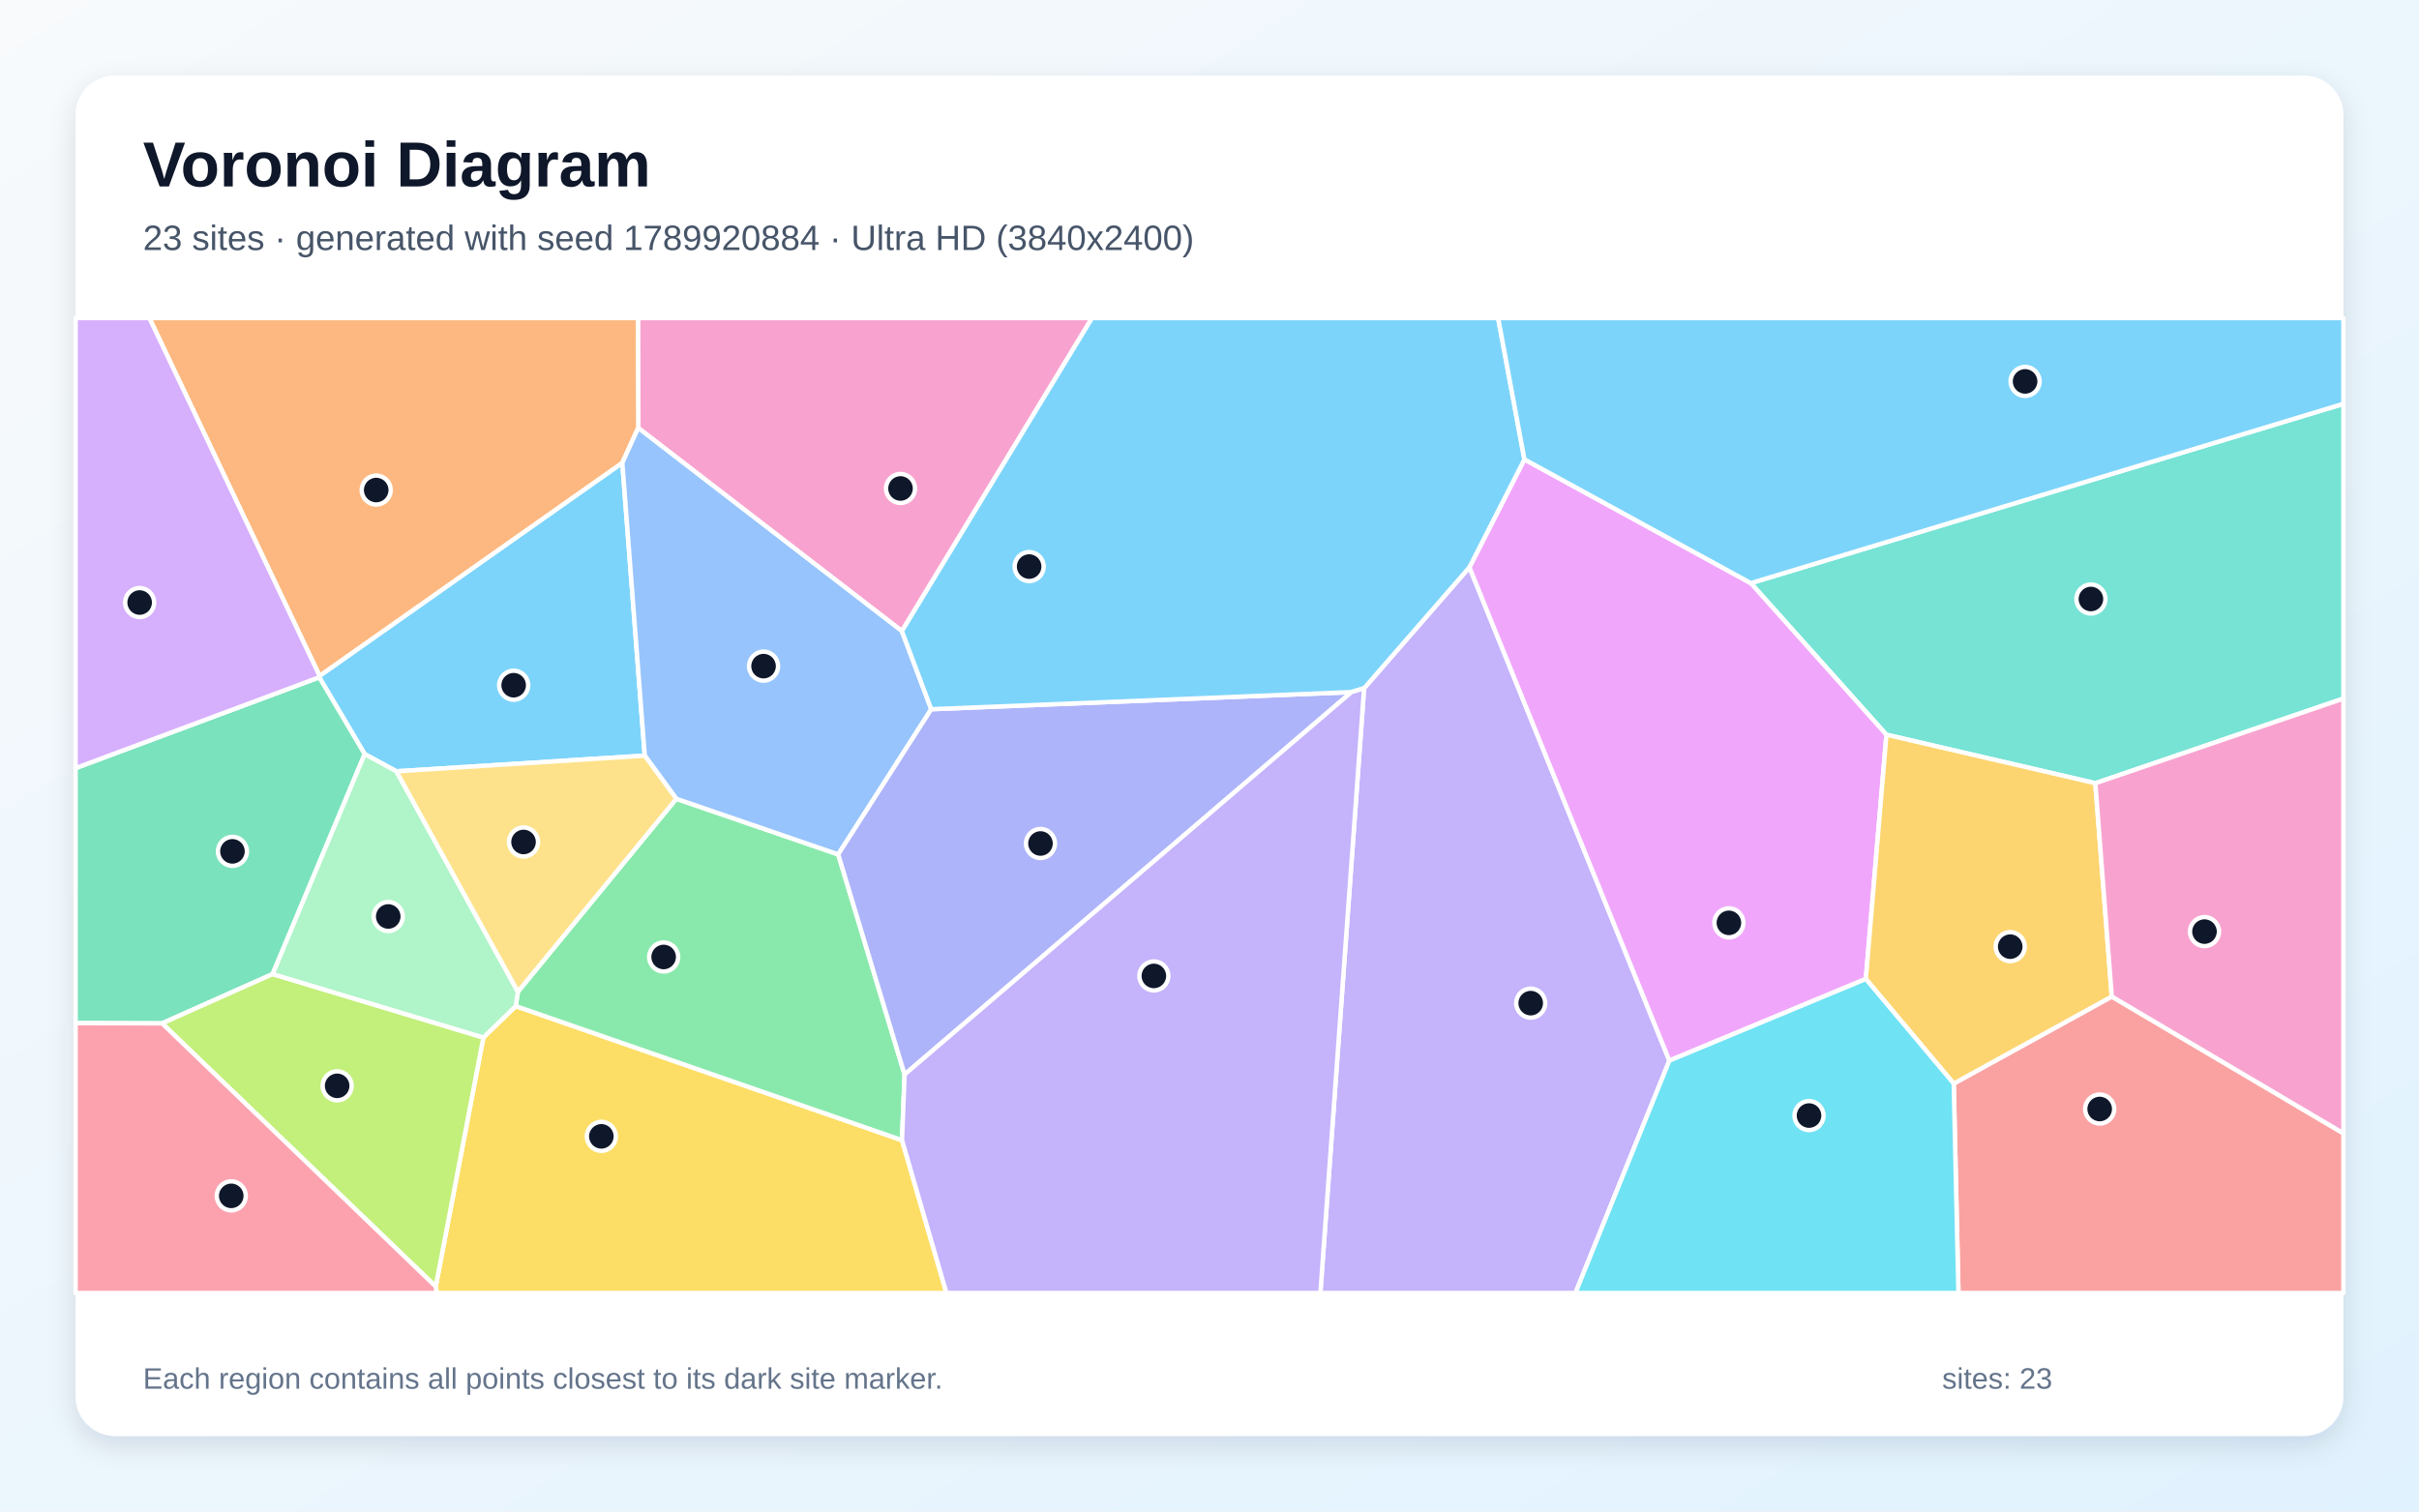
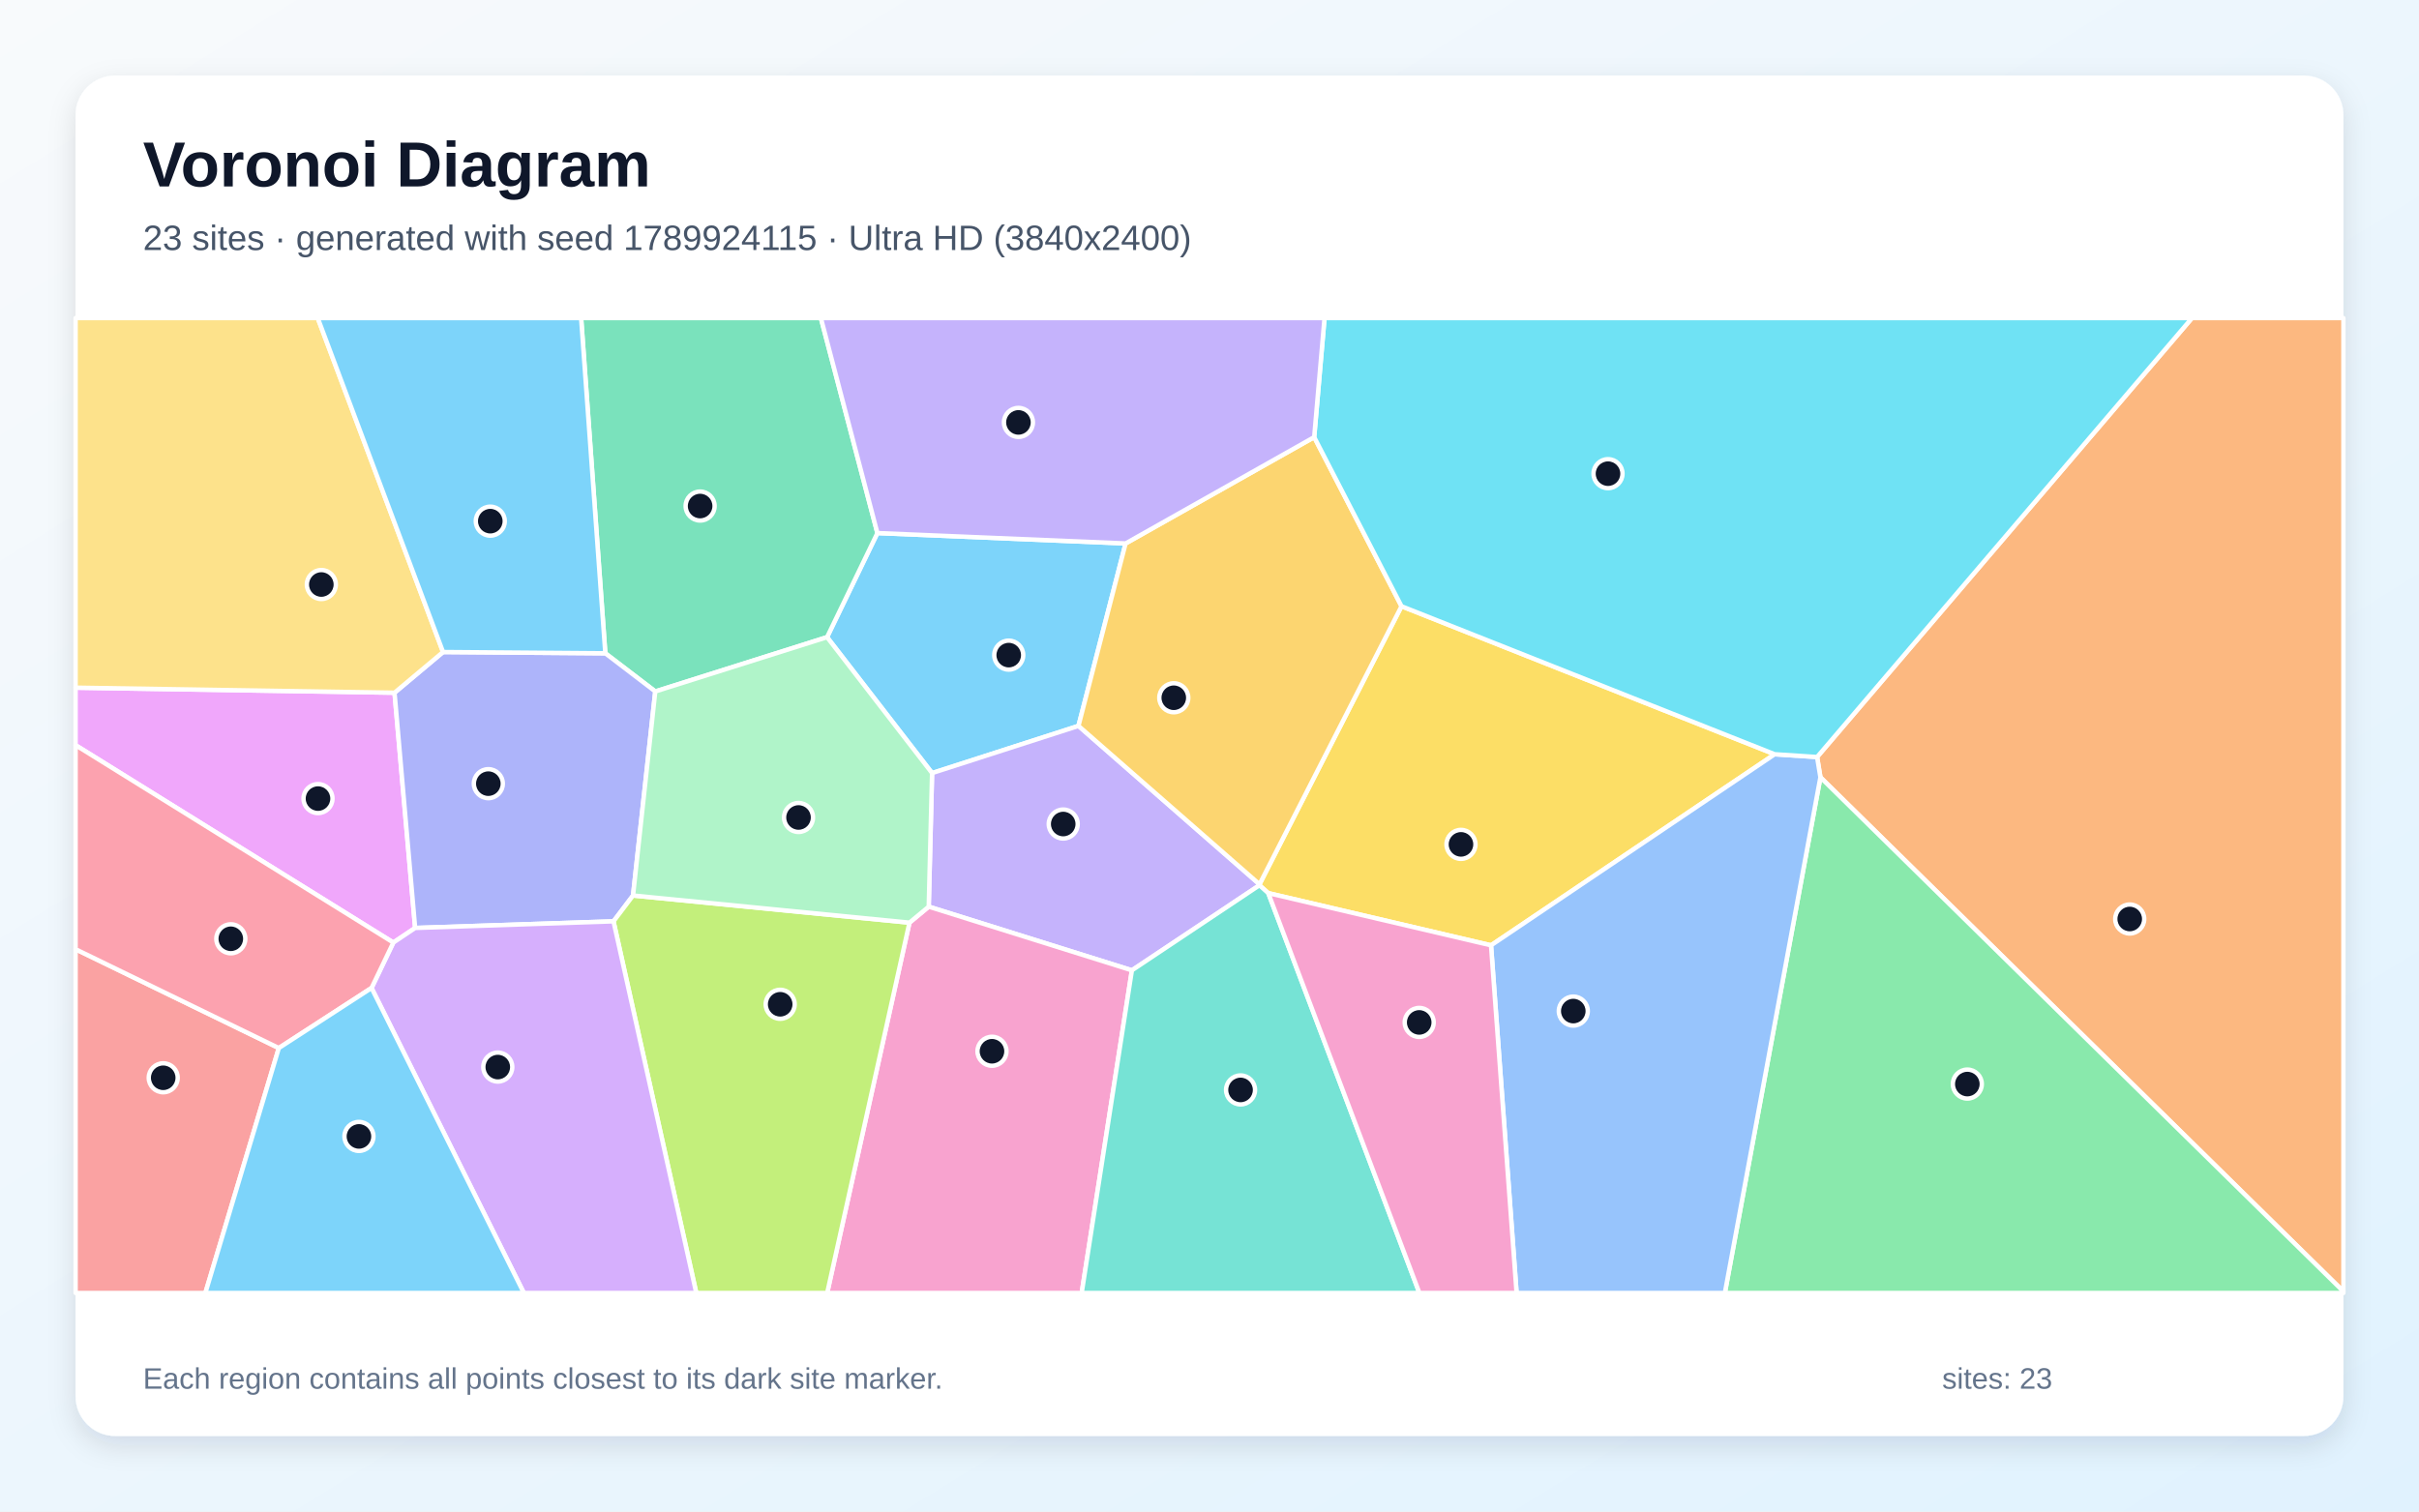
<svg xmlns="http://www.w3.org/2000/svg" width="3840" height="2400" viewBox="0 0 3840 2400" role="img" aria-labelledby="title description">
  <defs>
    <linearGradient id="background" x1="0" y1="0" x2="1" y2="1">
      <stop stop-color="#F8FAFC" />
      <stop offset="1" stop-color="#E0F2FE" />
    </linearGradient>
    <filter id="shadow" x="-5%" y="-5%" width="110%" height="110%">
      <feDropShadow dx="0" dy="15" stdDeviation="22" flood-color="#0F172A" flood-opacity=".12" />
    </filter>
  </defs>
  <rect width="3840" height="2400" fill="url(#background)" />
  <rect x="120" y="120" width="3600" height="2160" rx="63" fill="#FFFFFF" filter="url(#shadow)" />
  <g font-family="Arial, sans-serif">
    <text x="227" y="296" font-size="101" font-weight="700" fill="#0F172A">Voronoi Diagram</text>
-     <text x="227" y="397" font-size="56" fill="#475569">23 sites · generated with seed 1789920884 · Ultra HD (3840x2400)</text>
+     <text x="227" y="397" font-size="56" fill="#475569">23 sites · generated with seed 1789924115 · Ultra HD (3840x2400)</text>
  </g>
  <g stroke="#FFFFFF" stroke-width="7" stroke-linejoin="round">
-     <polygon points="1023.5,1199.8 629.3,1224.7 578.9,1197.4 506.8,1075.4 507.3,1073.1 987.9,734.8" fill="#38BDF8" fill-opacity="0.65" />
-     <polygon points="2165.4,1092.8 2332.6,900.7 2650.0,1684.1 2500.9,2053.0 2096.0,2053.0" fill="#A78BFA" fill-opacity="0.65" />
-     <polygon points="1431.7,1002.1 1013.1,679.5 1012.6,505.0 1733.5,505.0" fill="#F472B6" fill-opacity="0.65" />
-     <polygon points="1013.1,679.5 987.9,734.8 507.3,1073.1 237.1,505.0 1012.6,505.0" fill="#FB923C" fill-opacity="0.65" />
-     <polygon points="691.7,2042.8 767.3,1647.4 818.7,1597.5 1431.9,1810.4 1502.4,2053.0 693.3,2053.0" fill="#FACC15" fill-opacity="0.65" />
-     <polygon points="1436.0,1706.1 1431.9,1810.4 818.7,1597.5 822.1,1574.7 1073.6,1268.3 1330.6,1356.6" fill="#4ADE80" fill-opacity="0.65" />
-     <polygon points="3326.2,1243.6 2994.6,1166.6 2779.3,925.9 3720.0,641.2 3720.0,1109.2" fill="#2DD4BF" fill-opacity="0.65" />
-     <polygon points="1478.3,1126.1 1330.6,1356.6 1073.6,1268.3 1023.5,1199.8 987.9,734.8 1013.1,679.5 1431.7,1002.1" fill="#60A5FA" fill-opacity="0.65" />
-     <polygon points="2650.0,1684.1 2332.6,900.7 2419.9,729.4 2779.3,925.9 2994.6,1166.6 2961.9,1554.4" fill="#E879F9" fill-opacity="0.65" />
-     <polygon points="432.8,1546.6 257.3,1624.9 120.0,1624.5 120.0,1219.6 506.8,1075.4 578.9,1197.4" fill="#34D399" fill-opacity="0.65" />
-     <polygon points="3101.4,1720.5 3352.3,1582.3 3720.0,1799.5 3720.0,2053.0 3108.9,2053.0" fill="#F87171" fill-opacity="0.65" />
-     <polygon points="1436.0,1706.1 1330.6,1356.6 1478.3,1126.1 2145.3,1098.9" fill="#818CF8" fill-opacity="0.65" />
-     <polygon points="3352.3,1582.3 3101.4,1720.5 2961.9,1554.4 2994.6,1166.6 3326.2,1243.6" fill="#FBBF24" fill-opacity="0.65" />
-     <polygon points="257.3,1624.9 432.8,1546.6 767.3,1647.4 691.7,2042.8" fill="#A3E635" fill-opacity="0.65" />
-     <polygon points="120.0,1219.6 120.0,505.0 237.1,505.0 507.3,1073.1 506.8,1075.4" fill="#C084FC" fill-opacity="0.65" />
-     <polygon points="120.0,1624.5 257.3,1624.9 691.7,2042.8 693.3,2053.0 120.0,2053.0" fill="#FB7185" fill-opacity="0.65" />
-     <polygon points="2650.0,1684.1 2961.9,1554.4 3101.4,1720.5 3108.9,2053.0 2500.9,2053.0" fill="#22D3EE" fill-opacity="0.65" />
-     <polygon points="432.8,1546.6 578.9,1197.4 629.3,1224.7 822.1,1574.7 818.7,1597.5 767.3,1647.4" fill="#86EFAC" fill-opacity="0.65" />
-     <polygon points="1073.6,1268.3 822.1,1574.7 629.3,1224.7 1023.5,1199.8" fill="#FCD34D" fill-opacity="0.65" />
-     <polygon points="2419.9,729.4 2332.6,900.7 2165.4,1092.8 2145.3,1098.9 1478.3,1126.1 1431.7,1002.1 1733.5,505.0 2378.2,505.0" fill="#38BDF8" fill-opacity="0.65" />
-     <polygon points="2779.3,925.9 2419.9,729.4 2378.2,505.0 3720.0,505.0 3720.0,641.2" fill="#38BDF8" fill-opacity="0.65" />
-     <polygon points="1431.9,1810.4 1436.0,1706.1 2145.3,1098.9 2165.4,1092.8 2096.0,2053.0 1502.4,2053.0" fill="#A78BFA" fill-opacity="0.65" />
-     <polygon points="3352.3,1582.3 3326.2,1243.6 3720.0,1109.2 3720.0,1799.5" fill="#F472B6" fill-opacity="0.65" />
+     <polygon points="1786.8,862.9 1712.0,1152.6 1479.6,1227.5 1312.9,1011.7 1392.8,846.4" fill="#38BDF8" fill-opacity="0.65" />
+     <polygon points="1999.4,1404.1 1999.3,1405.6 1796.8,1540.7 1474.3,1439.6 1479.6,1227.5 1712.0,1152.6" fill="#A78BFA" fill-opacity="0.65" />
+     <polygon points="1443.7,1465.0 1474.3,1439.6 1796.8,1540.7 1717.1,2053.0 1313.1,2053.0" fill="#F472B6" fill-opacity="0.65" />
+     <polygon points="2889.8,1234.2 2884.5,1202.0 3479.6,505.0 3720.0,505.0 3720.0,2050.6" fill="#FB923C" fill-opacity="0.65" />
+     <polygon points="2817.2,1197.6 2366.9,1501.0 2013.3,1418.1 1999.3,1405.6 1999.4,1404.1 2224.8,962.6" fill="#FACC15" fill-opacity="0.65" />
+     <polygon points="2889.8,1234.2 3720.0,2050.6 3720.0,2053.0 2738.1,2053.0" fill="#4ADE80" fill-opacity="0.65" />
+     <polygon points="1796.8,1540.7 1999.3,1405.6 2013.3,1418.1 2253.2,2053.0 1717.1,2053.0" fill="#2DD4BF" fill-opacity="0.65" />
+     <polygon points="2366.9,1501.0 2817.2,1197.6 2884.5,1202.0 2889.8,1234.2 2738.1,2053.0 2407.5,2053.0" fill="#60A5FA" fill-opacity="0.65" />
+     <polygon points="626.3,1099.9 659.0,1473.4 624.4,1496.6 120.0,1183.2 120.0,1091.9" fill="#E879F9" fill-opacity="0.65" />
+     <polygon points="1040.2,1097.9 960.9,1037.3 922.5,505.0 1303.1,505.0 1392.8,846.4 1312.9,1011.7" fill="#34D399" fill-opacity="0.65" />
+     <polygon points="120.0,1507.2 442.6,1664.1 326.0,2053.0 120.0,2053.0" fill="#F87171" fill-opacity="0.65" />
+     <polygon points="1004.9,1421.9 973.9,1462.9 659.0,1473.4 626.3,1099.9 703.3,1035.3 960.9,1037.3 1040.2,1097.9" fill="#818CF8" fill-opacity="0.65" />
+     <polygon points="2086.2,694.1 2224.8,962.6 1999.4,1404.1 1712.0,1152.6 1786.8,862.9" fill="#FBBF24" fill-opacity="0.65" />
+     <polygon points="973.9,1462.9 1004.9,1421.9 1443.7,1465.0 1313.1,2053.0 1105.3,2053.0" fill="#A3E635" fill-opacity="0.65" />
+     <polygon points="589.8,1568.7 624.4,1496.6 659.0,1473.4 973.9,1462.9 1105.3,2053.0 831.6,2053.0" fill="#C084FC" fill-opacity="0.65" />
+     <polygon points="589.8,1568.7 442.6,1664.1 120.0,1507.2 120.0,1183.2 624.4,1496.6" fill="#FB7185" fill-opacity="0.65" />
+     <polygon points="2884.5,1202.0 2817.2,1197.6 2224.8,962.6 2086.2,694.1 2102.6,505.0 3479.6,505.0" fill="#22D3EE" fill-opacity="0.65" />
+     <polygon points="1004.9,1421.9 1040.2,1097.9 1312.9,1011.7 1479.6,1227.5 1474.3,1439.6 1443.7,1465.0" fill="#86EFAC" fill-opacity="0.65" />
+     <polygon points="703.3,1035.3 626.3,1099.9 120.0,1091.9 120.0,505.0 504.4,505.0" fill="#FCD34D" fill-opacity="0.65" />
+     <polygon points="442.6,1664.1 589.8,1568.7 831.6,2053.0 326.0,2053.0" fill="#38BDF8" fill-opacity="0.65" />
+     <polygon points="960.9,1037.3 703.3,1035.3 504.4,505.0 922.5,505.0" fill="#38BDF8" fill-opacity="0.65" />
+     <polygon points="2086.2,694.1 1786.8,862.9 1392.8,846.4 1303.1,505.0 2102.6,505.0" fill="#A78BFA" fill-opacity="0.65" />
+     <polygon points="2013.3,1418.1 2366.9,1501.0 2407.5,2053.0 2253.2,2053.0" fill="#F472B6" fill-opacity="0.65" />
  </g>
  <g>
-     <circle cx="815.4" cy="1088.0" r="23" fill="#0F172A" stroke="#FFFFFF" stroke-width="7" />
-     <circle cx="2429.9" cy="1592.8" r="23" fill="#0F172A" stroke="#FFFFFF" stroke-width="7" />
-     <circle cx="1429.5" cy="775.6" r="23" fill="#0F172A" stroke="#FFFFFF" stroke-width="7" />
-     <circle cx="597.2" cy="778.1" r="23" fill="#0F172A" stroke="#FFFFFF" stroke-width="7" />
-     <circle cx="954.6" cy="1804.3" r="23" fill="#0F172A" stroke="#FFFFFF" stroke-width="7" />
-     <circle cx="1053.5" cy="1519.5" r="23" fill="#0F172A" stroke="#FFFFFF" stroke-width="7" />
-     <circle cx="3319.2" cy="951.1" r="23" fill="#0F172A" stroke="#FFFFFF" stroke-width="7" />
-     <circle cx="1212.1" cy="1057.7" r="23" fill="#0F172A" stroke="#FFFFFF" stroke-width="7" />
-     <circle cx="2744.5" cy="1465.3" r="23" fill="#0F172A" stroke="#FFFFFF" stroke-width="7" />
-     <circle cx="369.0" cy="1351.8" r="23" fill="#0F172A" stroke="#FFFFFF" stroke-width="7" />
-     <circle cx="3333.1" cy="1760.9" r="23" fill="#0F172A" stroke="#FFFFFF" stroke-width="7" />
-     <circle cx="1651.7" cy="1339.3" r="23" fill="#0F172A" stroke="#FFFFFF" stroke-width="7" />
-     <circle cx="3191.1" cy="1503.1" r="23" fill="#0F172A" stroke="#FFFFFF" stroke-width="7" />
-     <circle cx="535.2" cy="1724.1" r="23" fill="#0F172A" stroke="#FFFFFF" stroke-width="7" />
-     <circle cx="221.7" cy="956.7" r="23" fill="#0F172A" stroke="#FFFFFF" stroke-width="7" />
-     <circle cx="367.1" cy="1898.8" r="23" fill="#0F172A" stroke="#FFFFFF" stroke-width="7" />
-     <circle cx="2871.7" cy="1771.3" r="23" fill="#0F172A" stroke="#FFFFFF" stroke-width="7" />
-     <circle cx="616.3" cy="1455.2" r="23" fill="#0F172A" stroke="#FFFFFF" stroke-width="7" />
-     <circle cx="831.1" cy="1336.9" r="23" fill="#0F172A" stroke="#FFFFFF" stroke-width="7" />
-     <circle cx="1633.7" cy="899.6" r="23" fill="#0F172A" stroke="#FFFFFF" stroke-width="7" />
-     <circle cx="3214.7" cy="605.6" r="23" fill="#0F172A" stroke="#FFFFFF" stroke-width="7" />
-     <circle cx="1831.7" cy="1549.6" r="23" fill="#0F172A" stroke="#FFFFFF" stroke-width="7" />
-     <circle cx="3499.5" cy="1479.2" r="23" fill="#0F172A" stroke="#FFFFFF" stroke-width="7" />
+     <circle cx="1601.3" cy="1040.2" r="23" fill="#0F172A" stroke="#FFFFFF" stroke-width="7" />
+     <circle cx="1687.8" cy="1308.4" r="23" fill="#0F172A" stroke="#FFFFFF" stroke-width="7" />
+     <circle cx="1574.7" cy="1669.2" r="23" fill="#0F172A" stroke="#FFFFFF" stroke-width="7" />
+     <circle cx="3380.8" cy="1459.2" r="23" fill="#0F172A" stroke="#FFFFFF" stroke-width="7" />
+     <circle cx="2319.2" cy="1340.7" r="23" fill="#0F172A" stroke="#FFFFFF" stroke-width="7" />
+     <circle cx="3123.0" cy="1721.3" r="23" fill="#0F172A" stroke="#FFFFFF" stroke-width="7" />
+     <circle cx="1969.3" cy="1730.6" r="23" fill="#0F172A" stroke="#FFFFFF" stroke-width="7" />
+     <circle cx="2497.5" cy="1605.4" r="23" fill="#0F172A" stroke="#FFFFFF" stroke-width="7" />
+     <circle cx="504.8" cy="1268.0" r="23" fill="#0F172A" stroke="#FFFFFF" stroke-width="7" />
+     <circle cx="1111.4" cy="803.5" r="23" fill="#0F172A" stroke="#FFFFFF" stroke-width="7" />
+     <circle cx="259.1" cy="1711.3" r="23" fill="#0F172A" stroke="#FFFFFF" stroke-width="7" />
+     <circle cx="775.2" cy="1244.3" r="23" fill="#0F172A" stroke="#FFFFFF" stroke-width="7" />
+     <circle cx="1863.3" cy="1107.9" r="23" fill="#0F172A" stroke="#FFFFFF" stroke-width="7" />
+     <circle cx="1238.5" cy="1594.6" r="23" fill="#0F172A" stroke="#FFFFFF" stroke-width="7" />
+     <circle cx="790.2" cy="1694.3" r="23" fill="#0F172A" stroke="#FFFFFF" stroke-width="7" />
+     <circle cx="366.4" cy="1490.6" r="23" fill="#0F172A" stroke="#FFFFFF" stroke-width="7" />
+     <circle cx="2552.6" cy="752.1" r="23" fill="#0F172A" stroke="#FFFFFF" stroke-width="7" />
+     <circle cx="1267.6" cy="1298.0" r="23" fill="#0F172A" stroke="#FFFFFF" stroke-width="7" />
+     <circle cx="510.1" cy="928.1" r="23" fill="#0F172A" stroke="#FFFFFF" stroke-width="7" />
+     <circle cx="569.8" cy="1804.4" r="23" fill="#0F172A" stroke="#FFFFFF" stroke-width="7" />
+     <circle cx="778.3" cy="827.5" r="23" fill="#0F172A" stroke="#FFFFFF" stroke-width="7" />
+     <circle cx="1616.7" cy="670.7" r="23" fill="#0F172A" stroke="#FFFFFF" stroke-width="7" />
+     <circle cx="2252.9" cy="1623.4" r="23" fill="#0F172A" stroke="#FFFFFF" stroke-width="7" />
  </g>
  <g font-family="Arial, sans-serif" font-size="47" fill="#64748B">
    <text x="227" y="2205">Each region contains all points closest to its dark site marker.</text>
    <text x="3083" y="2205">sites: 23</text>
  </g>
</svg>
